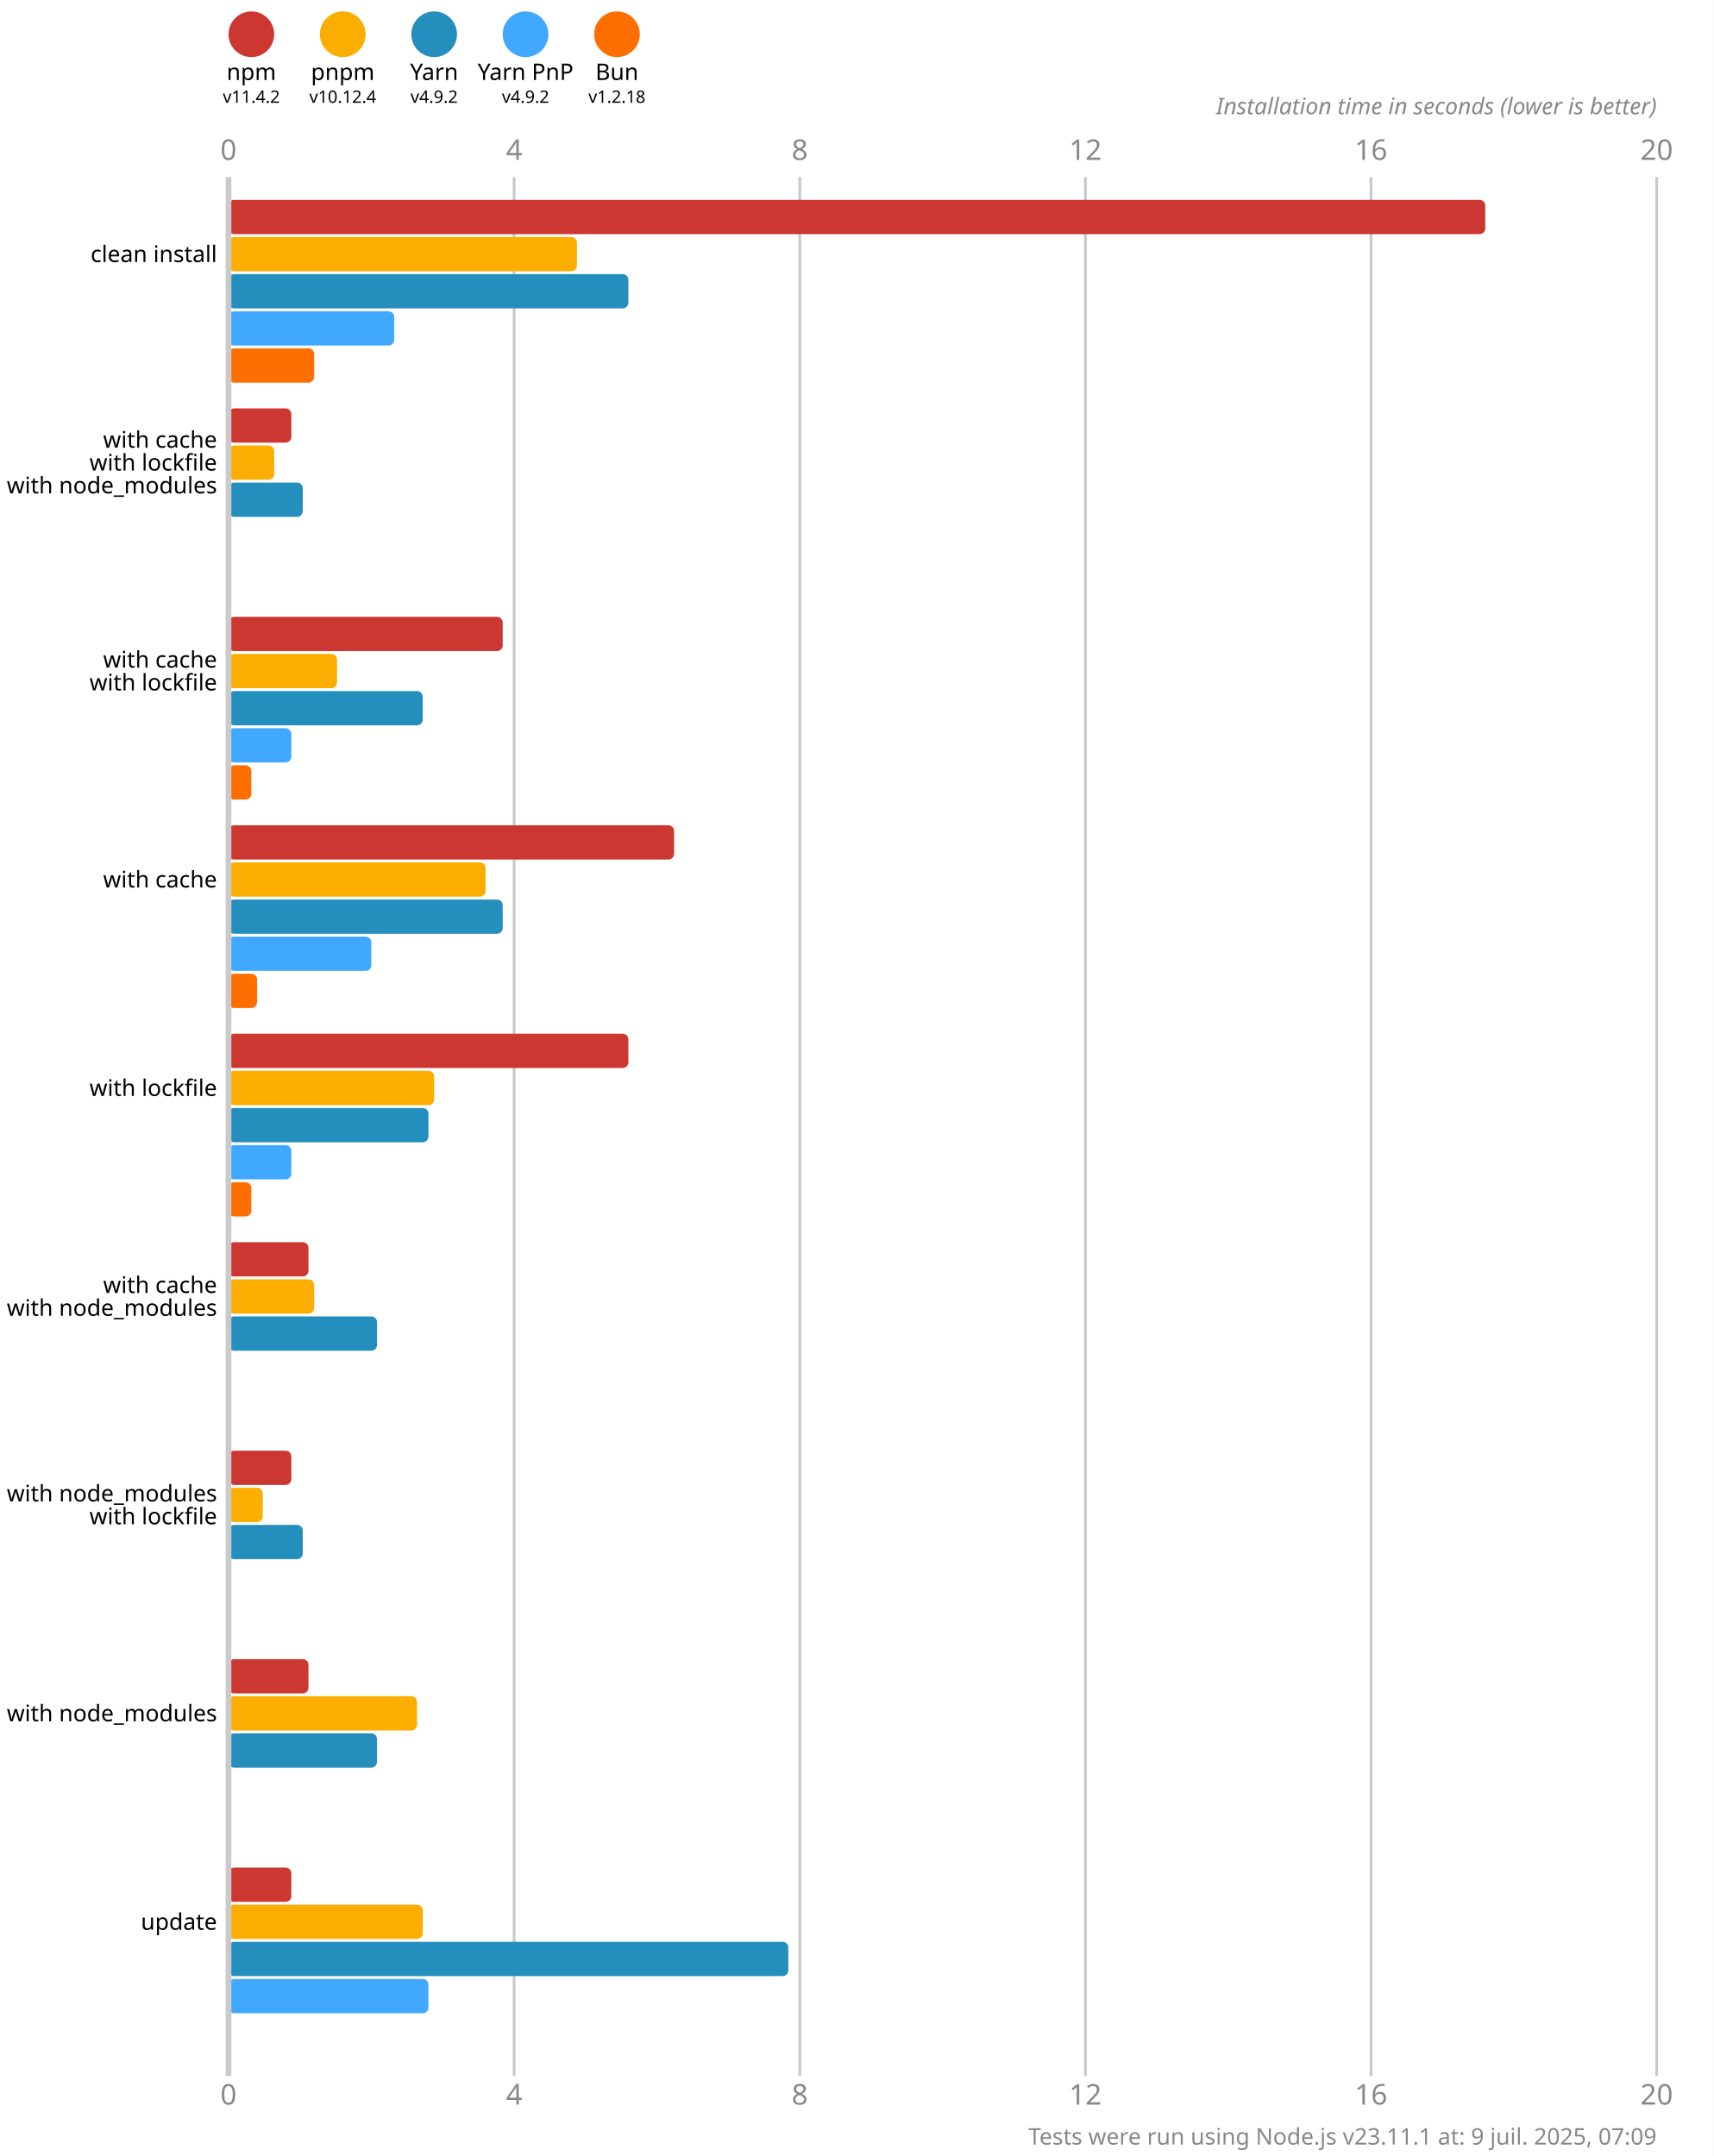
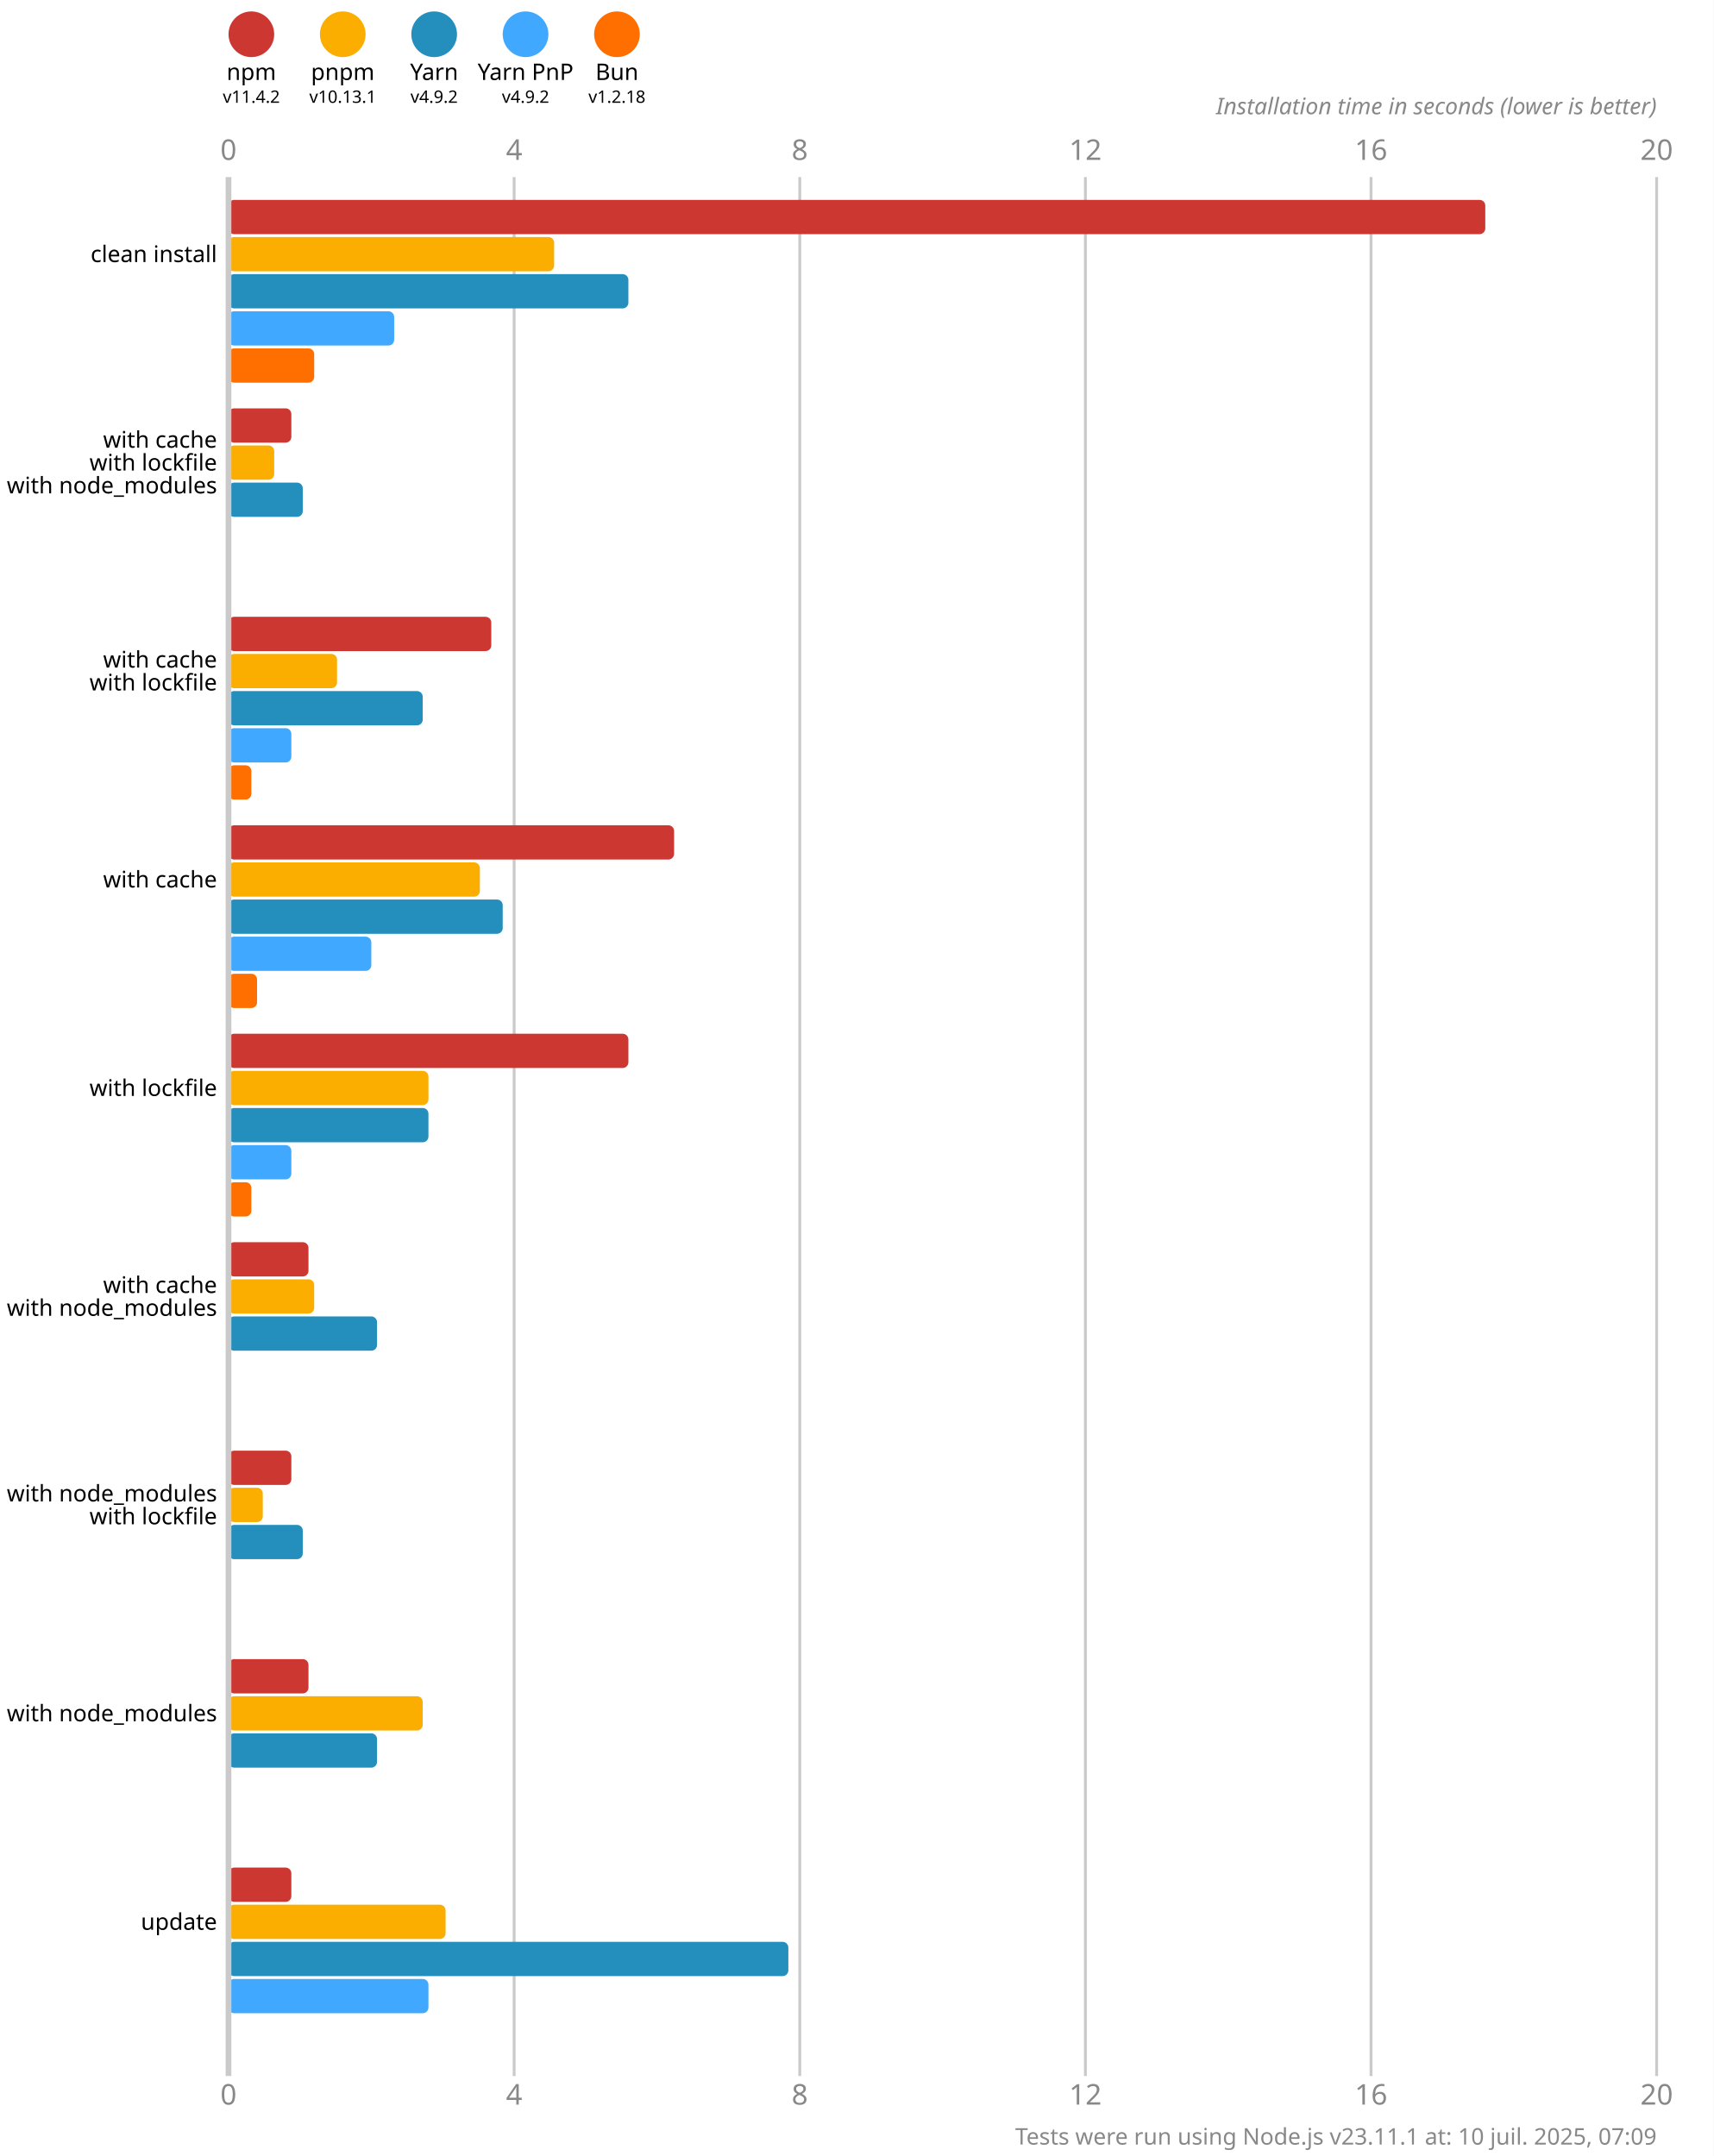
<svg xmlns="http://www.w3.org/2000/svg" version="1.1" viewBox="0 0 300 377.5">
  <style>
    .font { font-family: sans-serif; }
    .s3 { font-size: 3px; }
    .s4 { font-size: 4px; }
    .s5 { font-size: 5px; }
    .line { stroke: #cacaca; }
    .width { stroke-width: 0.5; }
    .text { fill: #888; }
  </style>
  <rect x="0" y="0" width="300" height="377.5" fill="#fff" />
  <circle cx="44" cy="6" r="4" fill="#cd3731" />
  <text x="44" y="14" class="font s4" text-anchor="middle">npm</text>
  <text x="44" y="18" class="font s3" text-anchor="middle">v11.4.2</text>
  <circle cx="60" cy="6" r="4" fill="#fbae00" />
  <text x="60" y="14" class="font s4" text-anchor="middle">pnpm</text>
-   <text x="60" y="18" class="font s3" text-anchor="middle">v10.12.4</text>
+   <text x="60" y="18" class="font s3" text-anchor="middle">v10.13.1</text>
  <circle cx="76" cy="6" r="4" fill="#248ebd" />
  <text x="76" y="14" class="font s4" text-anchor="middle">Yarn</text>
  <text x="76" y="18" class="font s3" text-anchor="middle">v4.9.2</text>
  <circle cx="92" cy="6" r="4" fill="#40a9ff" />
  <text x="92" y="14" class="font s4" text-anchor="middle">Yarn PnP</text>
  <text x="92" y="18" class="font s3" text-anchor="middle">v4.9.2</text>
  <circle cx="108" cy="6" r="4" fill="#ff6f00" />
  <text x="108" y="14" class="font s4" text-anchor="middle">Bun</text>
  <text x="108" y="18" class="font s3" text-anchor="middle">v1.2.18</text>
  <text x="40" y="28" class="font s5 text" text-anchor="middle">0</text>
  <text x="40" y="368.5" class="font s5 text" text-anchor="middle">0</text>
  <line x1="90" y1="31" x2="90" y2="363.5" class="line width" />
  <text x="90" y="28" class="font s5 text" text-anchor="middle">4</text>
  <text x="90" y="368.5" class="font s5 text" text-anchor="middle">4</text>
  <line x1="140" y1="31" x2="140" y2="363.5" class="line width" />
  <text x="140" y="28" class="font s5 text" text-anchor="middle">8</text>
  <text x="140" y="368.5" class="font s5 text" text-anchor="middle">8</text>
  <line x1="190" y1="31" x2="190" y2="363.5" class="line width" />
  <text x="190" y="28" class="font s5 text" text-anchor="middle">12</text>
  <text x="190" y="368.5" class="font s5 text" text-anchor="middle">12</text>
  <line x1="240" y1="31" x2="240" y2="363.5" class="line width" />
  <text x="240" y="28" class="font s5 text" text-anchor="middle">16</text>
  <text x="240" y="368.5" class="font s5 text" text-anchor="middle">16</text>
  <line x1="290" y1="31" x2="290" y2="363.5" class="line width" />
  <text x="290" y="28" class="font s5 text" text-anchor="middle">20</text>
  <text x="290" y="368.5" class="font s5 text" text-anchor="middle">20</text>
  <text x="290" y="20" class="font s4 text" font-style="italic" text-anchor="end">Installation time in seconds (lower is better)</text>
  <rect x="40" y="35" width="220" height="6" fill="#cd3731" rx="1" ry="1" />
-   <rect x="40" y="41.5" width="61" height="6" fill="#fbae00" rx="1" ry="1" />
+   <rect x="40" y="41.5" width="57" height="6" fill="#fbae00" rx="1" ry="1" />
  <rect x="40" y="48" width="70" height="6" fill="#248ebd" rx="1" ry="1" />
  <rect x="40" y="54.5" width="29" height="6" fill="#40a9ff" rx="1" ry="1" />
  <rect x="40" y="61" width="15" height="6" fill="#ff6f00" rx="1" ry="1" />
  <rect x="40" y="71.5" width="11" height="6" fill="#cd3731" rx="1" ry="1" />
  <rect x="40" y="78" width="8" height="6" fill="#fbae00" rx="1" ry="1" />
  <rect x="40" y="84.5" width="13" height="6" fill="#248ebd" rx="1" ry="1" />
  <rect x="40" y="91" width="0" height="6" fill="#40a9ff" rx="1" ry="1" />
  <rect x="40" y="97.5" width="0" height="6" fill="#ff6f00" rx="1" ry="1" />
-   <rect x="40" y="108" width="48" height="6" fill="#cd3731" rx="1" ry="1" />
+   <rect x="40" y="108" width="46" height="6" fill="#cd3731" rx="1" ry="1" />
  <rect x="40" y="114.5" width="19" height="6" fill="#fbae00" rx="1" ry="1" />
  <rect x="40" y="121" width="34" height="6" fill="#248ebd" rx="1" ry="1" />
  <rect x="40" y="127.5" width="11" height="6" fill="#40a9ff" rx="1" ry="1" />
  <rect x="40" y="134" width="4" height="6" fill="#ff6f00" rx="1" ry="1" />
  <rect x="40" y="144.5" width="78" height="6" fill="#cd3731" rx="1" ry="1" />
-   <rect x="40" y="151" width="45" height="6" fill="#fbae00" rx="1" ry="1" />
+   <rect x="40" y="151" width="44" height="6" fill="#fbae00" rx="1" ry="1" />
  <rect x="40" y="157.5" width="48" height="6" fill="#248ebd" rx="1" ry="1" />
  <rect x="40" y="164" width="25" height="6" fill="#40a9ff" rx="1" ry="1" />
  <rect x="40" y="170.5" width="5" height="6" fill="#ff6f00" rx="1" ry="1" />
  <rect x="40" y="181" width="70" height="6" fill="#cd3731" rx="1" ry="1" />
-   <rect x="40" y="187.5" width="36" height="6" fill="#fbae00" rx="1" ry="1" />
+   <rect x="40" y="187.5" width="35" height="6" fill="#fbae00" rx="1" ry="1" />
  <rect x="40" y="194" width="35" height="6" fill="#248ebd" rx="1" ry="1" />
  <rect x="40" y="200.5" width="11" height="6" fill="#40a9ff" rx="1" ry="1" />
  <rect x="40" y="207" width="4" height="6" fill="#ff6f00" rx="1" ry="1" />
  <rect x="40" y="217.5" width="14" height="6" fill="#cd3731" rx="1" ry="1" />
  <rect x="40" y="224" width="15" height="6" fill="#fbae00" rx="1" ry="1" />
  <rect x="40" y="230.5" width="26" height="6" fill="#248ebd" rx="1" ry="1" />
  <rect x="40" y="237" width="0" height="6" fill="#40a9ff" rx="1" ry="1" />
  <rect x="40" y="243.5" width="0" height="6" fill="#ff6f00" rx="1" ry="1" />
  <rect x="40" y="254" width="11" height="6" fill="#cd3731" rx="1" ry="1" />
  <rect x="40" y="260.5" width="6" height="6" fill="#fbae00" rx="1" ry="1" />
  <rect x="40" y="267" width="13" height="6" fill="#248ebd" rx="1" ry="1" />
  <rect x="40" y="273.5" width="0" height="6" fill="#40a9ff" rx="1" ry="1" />
  <rect x="40" y="280" width="0" height="6" fill="#ff6f00" rx="1" ry="1" />
  <rect x="40" y="290.5" width="14" height="6" fill="#cd3731" rx="1" ry="1" />
-   <rect x="40" y="297" width="33" height="6" fill="#fbae00" rx="1" ry="1" />
+   <rect x="40" y="297" width="34" height="6" fill="#fbae00" rx="1" ry="1" />
  <rect x="40" y="303.5" width="26" height="6" fill="#248ebd" rx="1" ry="1" />
  <rect x="40" y="310" width="0" height="6" fill="#40a9ff" rx="1" ry="1" />
  <rect x="40" y="316.5" width="0" height="6" fill="#ff6f00" rx="1" ry="1" />
  <rect x="40" y="327" width="11" height="6" fill="#cd3731" rx="1" ry="1" />
-   <rect x="40" y="333.5" width="34" height="6" fill="#fbae00" rx="1" ry="1" />
+   <rect x="40" y="333.5" width="38" height="6" fill="#fbae00" rx="1" ry="1" />
  <rect x="40" y="340" width="98" height="6" fill="#248ebd" rx="1" ry="1" />
  <rect x="40" y="346.5" width="35" height="6" fill="#40a9ff" rx="1" ry="1" />
  <rect x="40" y="353" width="0" height="6" fill="#ff6f00" rx="1" ry="1" />
  <line x1="40" y1="31" x2="40" y2="363.5" class="line" />
  <text x="38" y="44.5" class="font s4" dominant-baseline="middle" text-anchor="end">clean install</text>
  <text x="38" y="77" class="font s4" dominant-baseline="middle" text-anchor="end">with cache</text>
  <text x="38" y="81" class="font s4" dominant-baseline="middle" text-anchor="end">with lockfile</text>
  <text x="38" y="85" class="font s4" dominant-baseline="middle" text-anchor="end">with node_modules</text>
  <text x="38" y="115.5" class="font s4" dominant-baseline="middle" text-anchor="end">with cache</text>
  <text x="38" y="119.5" class="font s4" dominant-baseline="middle" text-anchor="end">with lockfile</text>
  <text x="38" y="154" class="font s4" dominant-baseline="middle" text-anchor="end">with cache</text>
  <text x="38" y="190.5" class="font s4" dominant-baseline="middle" text-anchor="end">with lockfile</text>
  <text x="38" y="225" class="font s4" dominant-baseline="middle" text-anchor="end">with cache</text>
  <text x="38" y="229" class="font s4" dominant-baseline="middle" text-anchor="end">with node_modules</text>
  <text x="38" y="261.5" class="font s4" dominant-baseline="middle" text-anchor="end">with node_modules</text>
  <text x="38" y="265.5" class="font s4" dominant-baseline="middle" text-anchor="end">with lockfile</text>
  <text x="38" y="300" class="font s4" dominant-baseline="middle" text-anchor="end">with node_modules</text>
  <text x="38" y="336.5" class="font s4" dominant-baseline="middle" text-anchor="end">update</text>
-   <text x="290" y="375.5" class="font s4 text" text-anchor="end">Tests were run using Node.js v23.11.1 at: 9 juil. 2025, 07:09</text>
+   <text x="290" y="375.5" class="font s4 text" text-anchor="end">Tests were run using Node.js v23.11.1 at: 10 juil. 2025, 07:09</text>
</svg>
